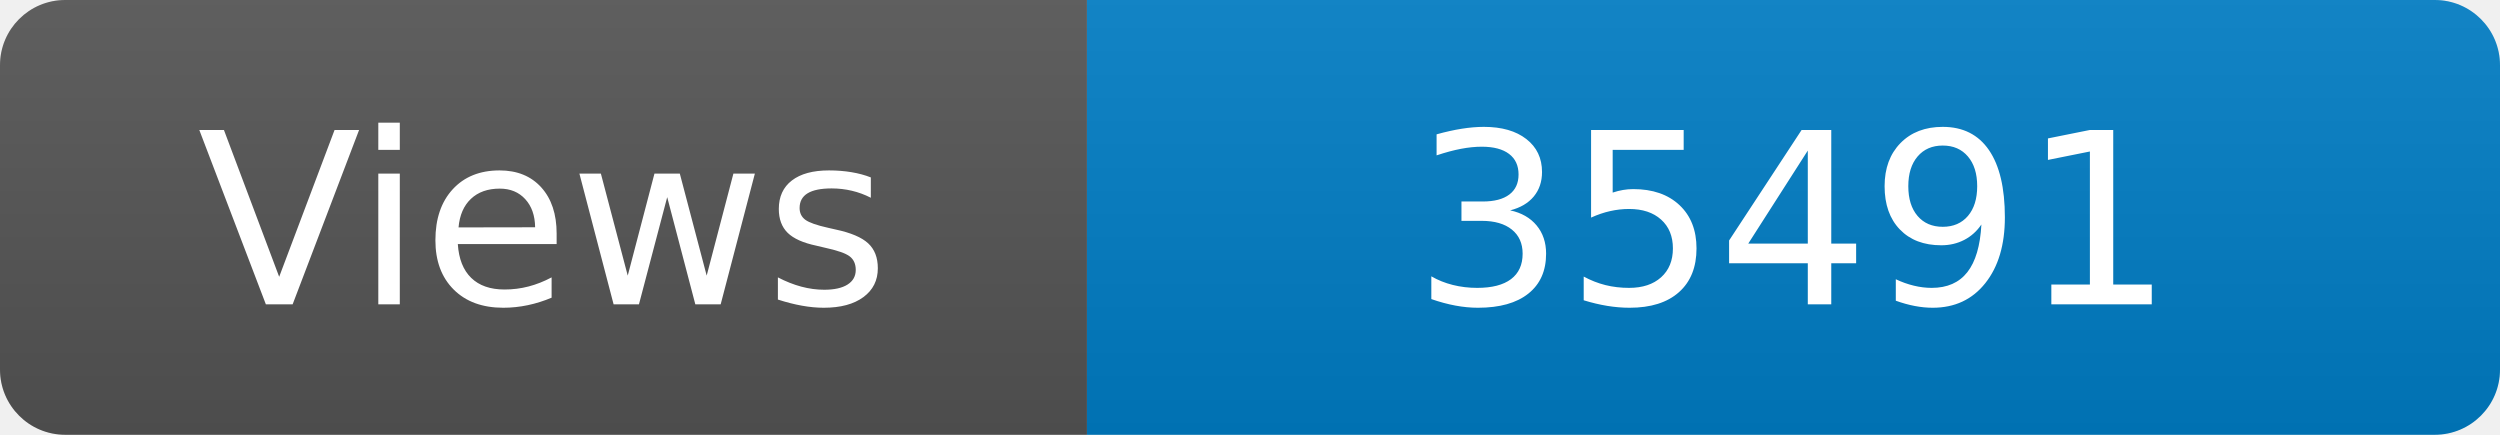
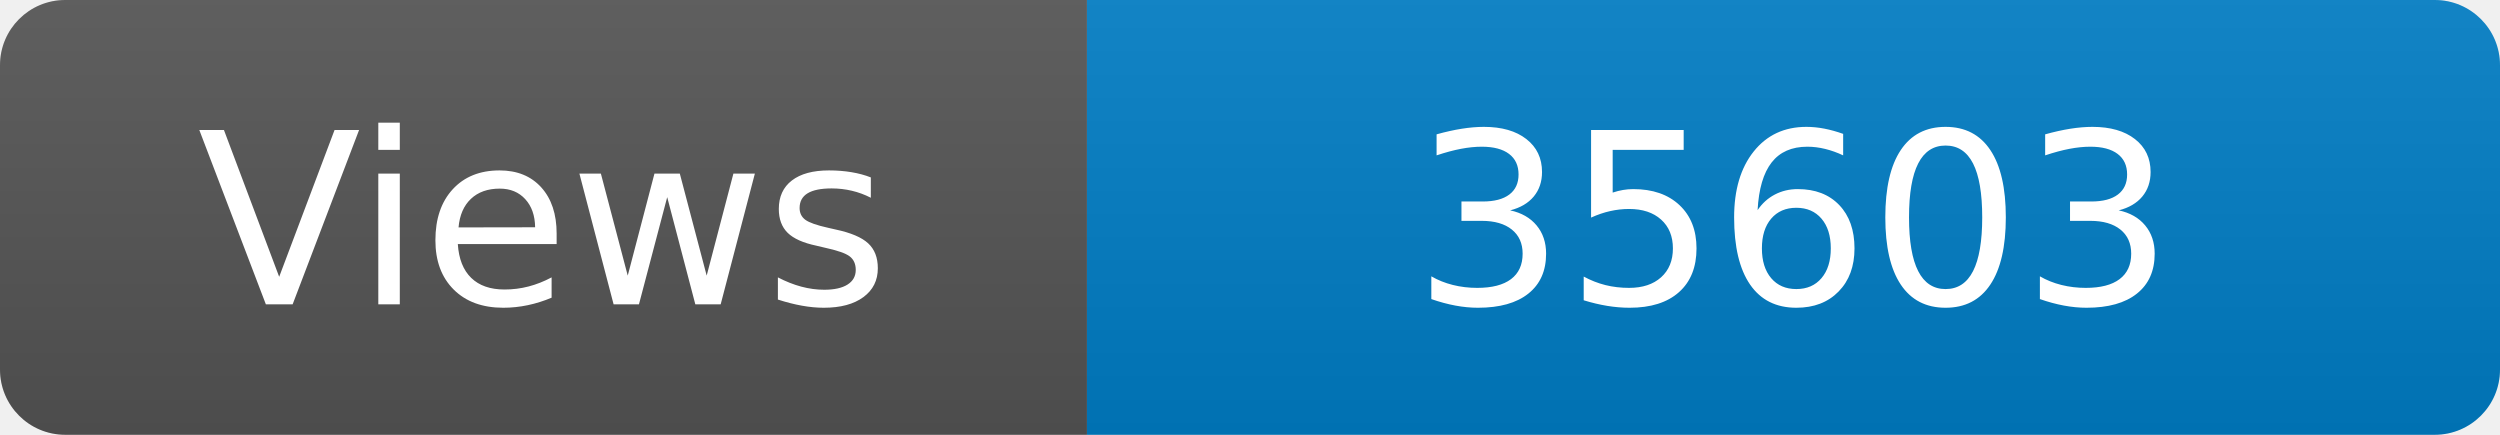
<svg xmlns="http://www.w3.org/2000/svg" width="115" height="20" role="img" aria-label="Maintained?: yes">
  <linearGradient id="s" x2="0" y2="100%">
    <stop offset="0" stop-color="#bbb" stop-opacity=".1" />
    <stop offset="1" stop-opacity=".1" />
  </linearGradient>
  <clipPath id="r">
    <rect width="115" height="20" rx="3" fill="#fff" />
  </clipPath>
  <g clip-path="url(#r)">
    <rect width="50" height="20" fill="#555" />
    <rect x="50" width="160" height="20" fill="#007ec6" />
    <rect width="115" height="20" fill="url(#s)" />
  </g>
  <g fill="#fff" text-anchor="middle" font-family="Verdana,Geneva,DejaVu Sans,sans-serif" font-size="110">
    <text x="250" y="140" transform="scale(.1)" fill="#fff">Views</text>
-     <text x="825" y="140" transform="scale(.1)" fill="#fff">35491</text>
+     <text x="825" y="140" transform="scale(.1)" fill="#fff">35603</text>
  </g>
</svg>
